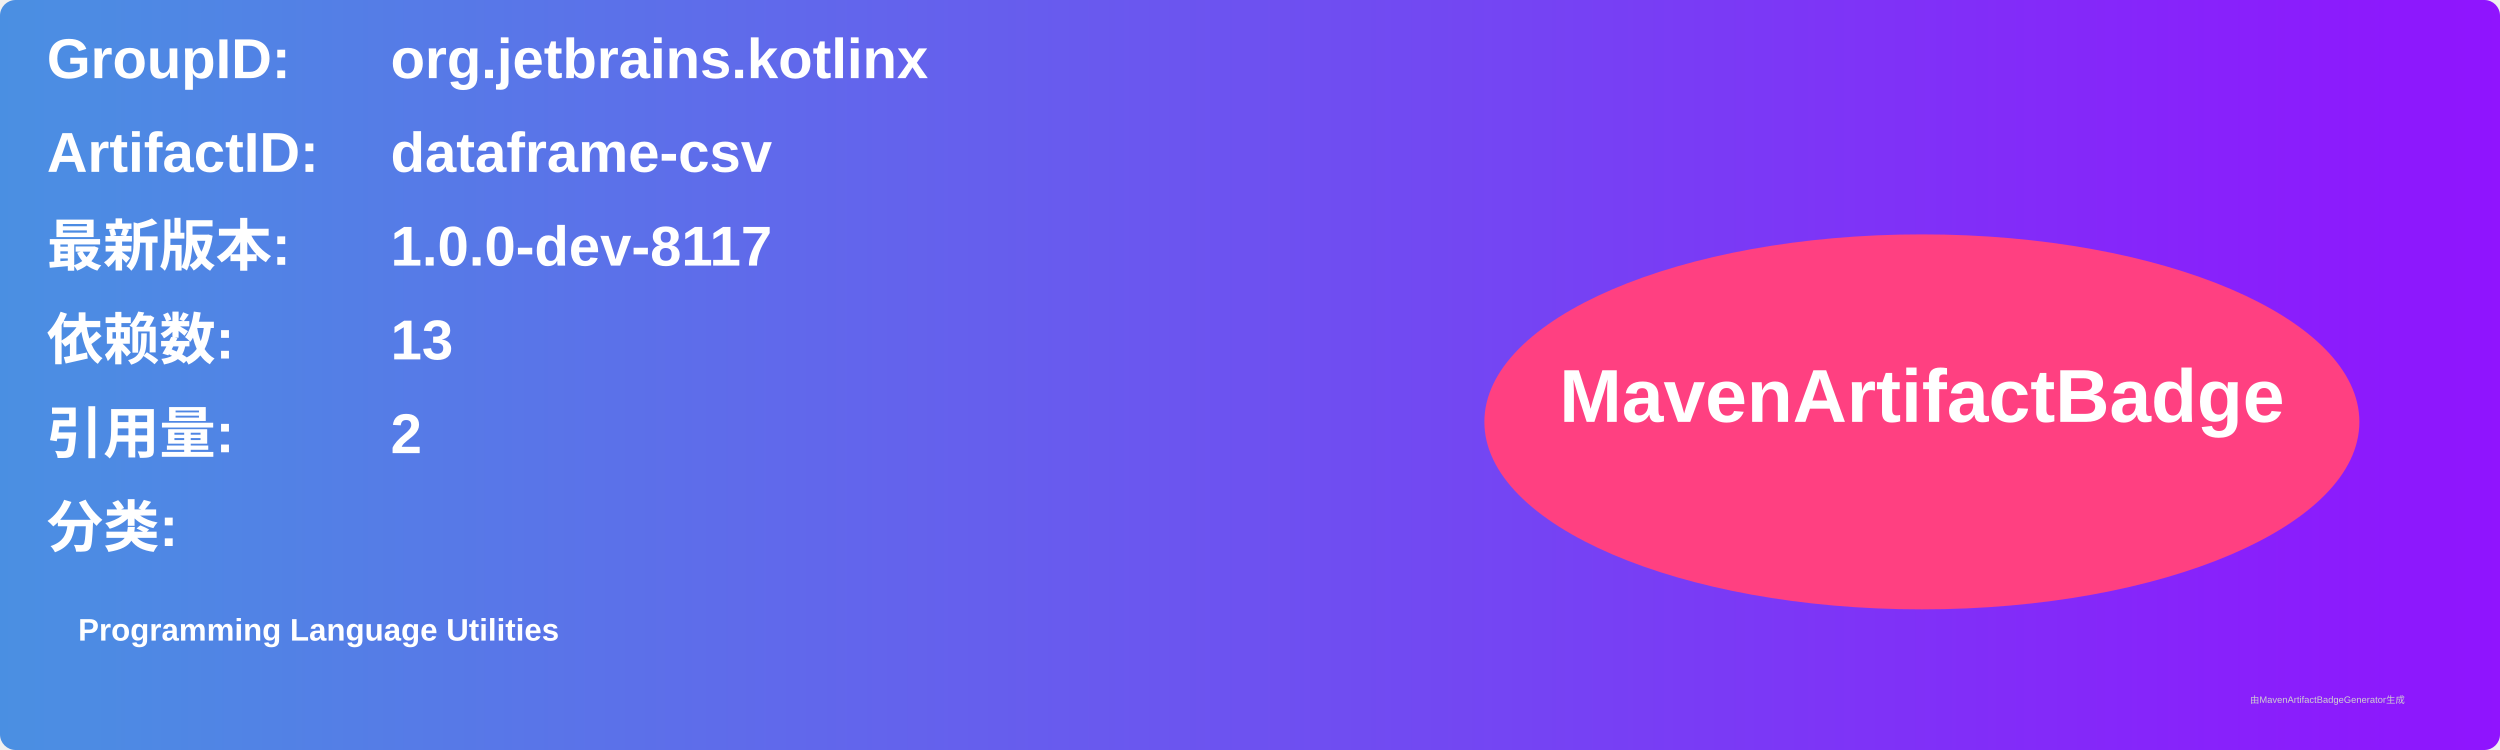
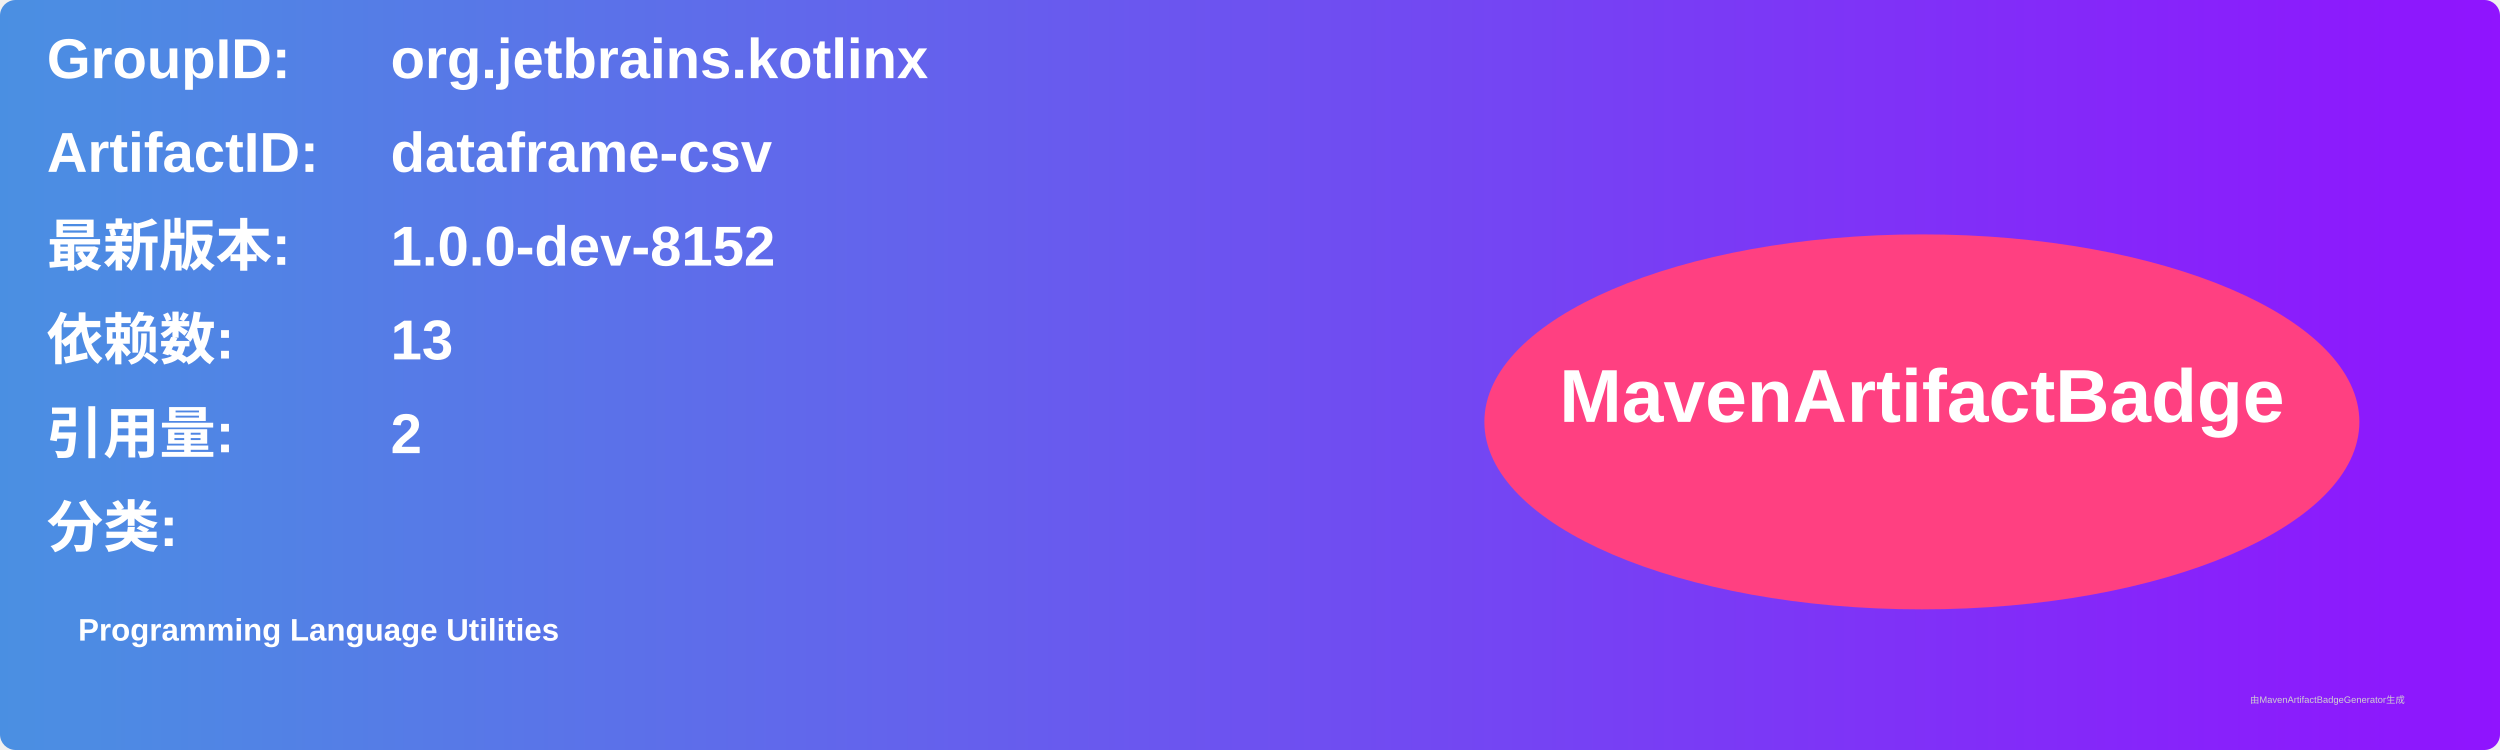
<svg xmlns="http://www.w3.org/2000/svg" width="800" height="240" viewBox="0 0 800 240">
  <linearGradient id="grad" x1="0%" y1="0%" x2="100%" y2="0%">
    <stop offset="0%" stop-color="#4a90e2" />
    <stop offset="100%" stop-color="#9013fe" />
  </linearGradient>
  <rect width="100%" height="100%" rx="5" ry="5" fill="url(#grad)" />
  <g transform="translate(15, 15)">
    <text x="0" y="10" font-family="Arial" font-size="18" fill="white" font-weight="bold" width="260">GroupID:</text>
    <text x="110" y="10" font-family="Arial" font-size="18" fill="white" font-weight="bold" width="460">org.jetbrains.kotlinx</text>
    <text x="0" y="40" font-family="Arial" font-size="18" fill="white" font-weight="bold" width="260">ArtifactID:</text>
    <text x="110" y="40" font-family="Arial" font-size="18" fill="white" font-weight="bold" width="460">dataframe-csv</text>
    <text x="0" y="70" font-family="Arial" font-size="18" fill="white" font-weight="bold">最新版本:</text>
    <text x="110" y="70" font-family="Arial" font-size="18" fill="white" font-weight="bold">
-       <tspan font-weight="bold">1.0.0-dev-8117</tspan>
+       <tspan font-weight="bold">1.0.0-dev-8152</tspan>
    </text>
    <text x="0" y="100" font-family="Arial" font-size="18" fill="white" font-weight="bold">依赖数: </text>
    <text x="110" y="100" font-family="Arial" font-size="18" fill="white">
      <tspan font-weight="bold">13</tspan>
    </text>
    <text x="0" y="130" font-family="Arial" font-size="18" fill="white" font-weight="bold">引用量: </text>
    <text x="110" y="130" font-family="Arial" font-size="18" fill="white">
      <tspan font-weight="bold">2</tspan>
    </text>
    <text x="0" y="160" font-family="Arial" font-size="18" fill="white" font-weight="bold">分类:</text>
    <text x="10" y="190" font-family="Arial" font-size="10" fill="white">
      <tspan font-weight="bold">Programming Language Utilities</tspan>
    </text>
    <ellipse cx="600" cy="120" rx="140" ry="60" fill="#ff4081" />
    <text x="600" y="120" text-anchor="middle" font-family="Arial" font-size="24" fill="white" font-weight="bold">MavenArtifactBadge</text>
  </g>
  <text x="720" y="225" font-family="Arial" font-size="3" fill="#d0d0d0">由MavenArtifactBadgeGenerator生成</text>
</svg>
